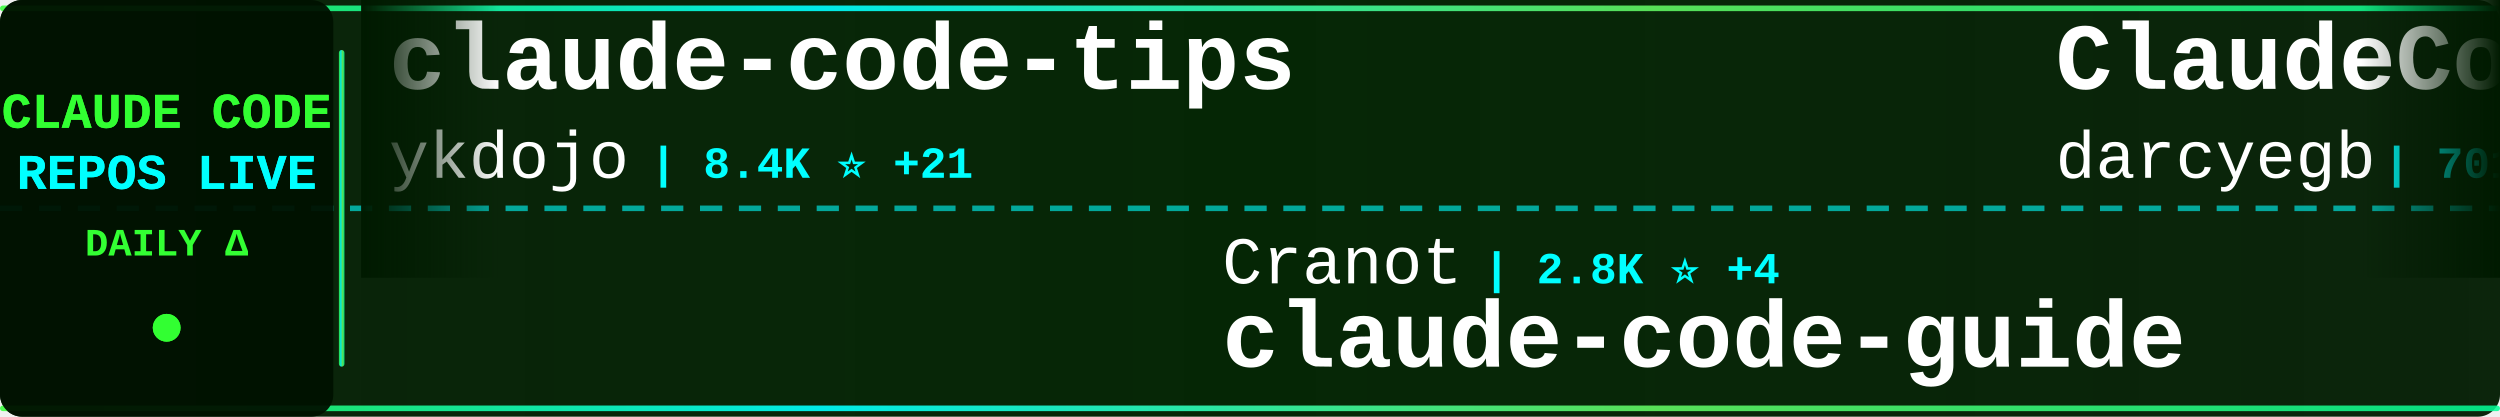
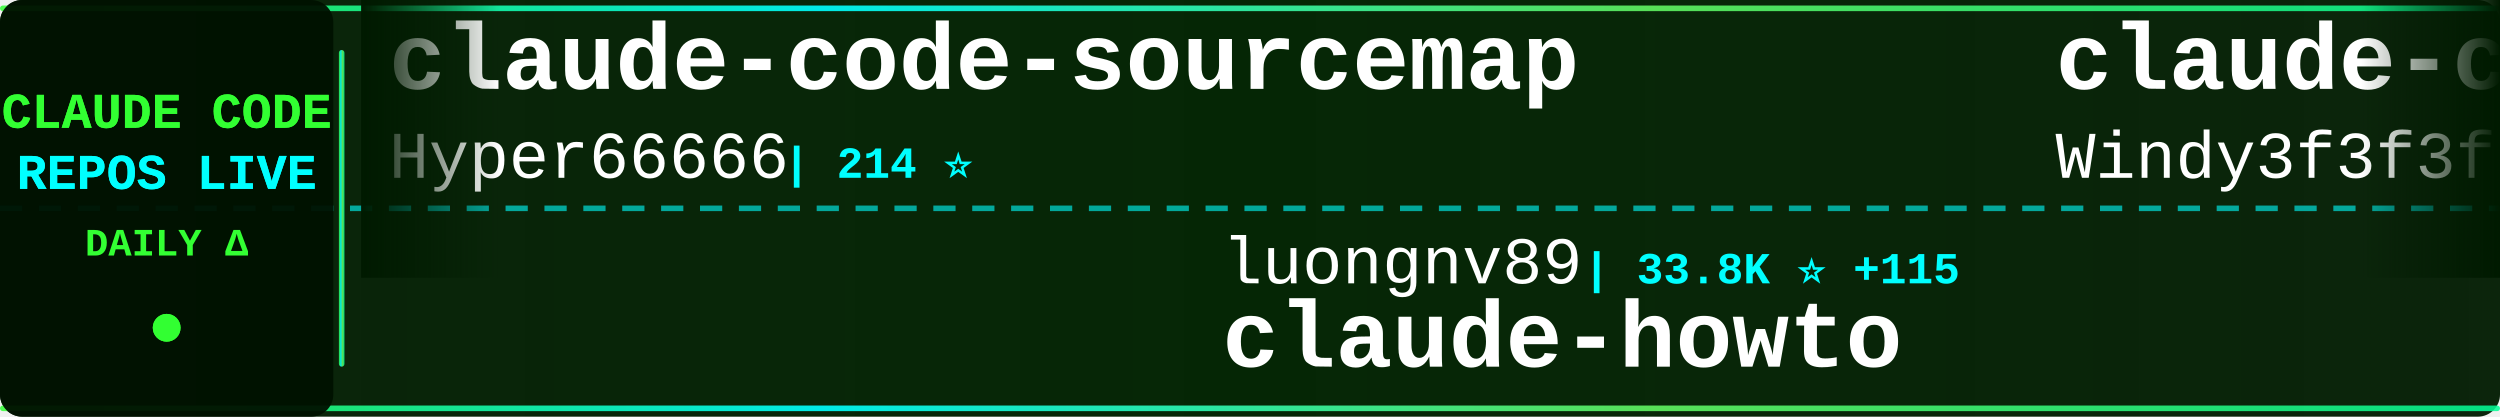
<svg xmlns="http://www.w3.org/2000/svg" width="900" height="150">
  <defs>
    <linearGradient id="tickerBg" x1="0%" y1="0%" x2="100%" y2="0%">
      <stop offset="0%" style="stop-color:#001a00;stop-opacity:0.95" />
      <stop offset="50%" style="stop-color:#002200;stop-opacity:0.98" />
      <stop offset="100%" style="stop-color:#001a00;stop-opacity:0.95" />
    </linearGradient>
    <linearGradient id="borderGrad" x1="0%" y1="0%" x2="100%" y2="0%">
      <stop offset="0%" style="stop-color:#33ff33;stop-opacity:0.85">
        <animate attributeName="stop-opacity" values="0.85;1;0.85" dur="2s" repeatCount="indefinite" />
      </stop>
      <stop offset="33%" style="stop-color:#00ffff;stop-opacity:0.9">
        <animate attributeName="stop-opacity" values="0.9;1;0.9" dur="2.2s" repeatCount="indefinite" />
      </stop>
      <stop offset="66%" style="stop-color:#66ff66;stop-opacity:0.85">
        <animate attributeName="stop-opacity" values="0.85;1;0.85" dur="1.8s" repeatCount="indefinite" />
      </stop>
      <stop offset="100%" style="stop-color:#00ff99;stop-opacity:0.85">
        <animate attributeName="stop-opacity" values="0.85;1;0.85" dur="2s" repeatCount="indefinite" />
      </stop>
    </linearGradient>
    <filter id="textGlow">
      <feGaussianBlur stdDeviation="0.1" result="coloredBlur" />
      <feMerge>
        <feMergeNode in="coloredBlur" />
        <feMergeNode in="SourceGraphic" />
      </feMerge>
    </filter>
    <filter id="metricGlow">
      <feGaussianBlur stdDeviation="0.2" result="coloredBlur" />
      <feMerge>
        <feMergeNode in="coloredBlur" />
        <feMergeNode in="SourceGraphic" />
      </feMerge>
    </filter>
    <linearGradient id="leftFade" x1="0%" y1="0%" x2="100%" y2="0%">
      <stop offset="0%" style="stop-color:#001a00;stop-opacity:1" />
      <stop offset="100%" style="stop-color:#001a00;stop-opacity:0" />
    </linearGradient>
    <linearGradient id="rightFade" x1="0%" y1="0%" x2="100%" y2="0%">
      <stop offset="0%" style="stop-color:#001a00;stop-opacity:0" />
      <stop offset="100%" style="stop-color:#001a00;stop-opacity:1" />
    </linearGradient>
  </defs>
  <rect width="900" height="150" fill="url(#tickerBg)" rx="8" />
  <rect x="0" y="2" width="900" height="2" fill="url(#borderGrad)" rx="1" />
  <rect x="0" y="146" width="900" height="2" fill="url(#borderGrad)" rx="1" />
  <line x1="0" y1="75" x2="900" y2="75" stroke="#00ffff" stroke-width="2" stroke-dasharray="8 6" opacity="0.6" />
  <rect x="0" y="0" width="120" height="150" fill="#001100" opacity="0.95" rx="8" />
  <text x="60" y="46" font-family="'Courier New', monospace" font-size="18" font-weight="bold" fill="#33ff33" text-anchor="middle" filter="url(#textGlow)">
    CLAUDE CODE
  </text>
  <text x="60" y="68" font-family="'Courier New', monospace" font-size="18" font-weight="bold" fill="#00ffff" text-anchor="middle" filter="url(#textGlow)">
    REPOS LIVE
  </text>
  <text x="60" y="92" font-family="'Courier New', monospace" font-size="14" font-weight="bold" fill="#33ff33" text-anchor="middle">
    DAILY Δ
  </text>
  <circle cx="60" cy="118" r="5" fill="#33ff33" filter="url(#metricGlow)">
    <animate attributeName="r" values="4;6;4" dur="1.5s" repeatCount="indefinite" />
    <animate attributeName="opacity" values="0.6;1;0.6" dur="1.5s" repeatCount="indefinite" />
  </circle>
  <rect x="122" y="18" width="2" height="114" fill="url(#borderGrad)" rx="1" />
  <clipPath id="tickerClip">
    <rect x="130" y="0" width="770" height="150" />
  </clipPath>
  <g clip-path="url(#tickerClip)">
    <g id="tickerItems">
      <animateTransform attributeName="transform" attributeType="XML" type="translate" from="0 0" to="-3000 0" dur="54s" repeatCount="indefinite" />
      <g transform="translate(0, 0)">
-         <text x="140" y="32" font-family="'Courier New', monospace" font-size="34" font-weight="bold" fill="#ffffff">claude-code-tips</text>
-         <text x="140" y="64" font-family="'Courier New', monospace" font-size="24" font-weight="normal" fill="#ffffff" opacity="1.0">ykdojo</text>
-         <text x="234" y="64" font-family="'Courier New', monospace" font-size="16" font-weight="bold" fill="#00ffff"> | 8.4K ⭐ +21</text>
+         <text x="140" y="32" font-family="'Courier New', monospace" font-size="34" font-weight="bold" fill="#ffffff">claude-code-sourcemap</text>
+         <text x="140" y="64" font-family="'Courier New', monospace" font-size="24" font-weight="normal" fill="#ffffff" opacity="1.0">Hyper66666</text>
+         <text x="282" y="64" font-family="'Courier New', monospace" font-size="16" font-weight="bold" fill="#00ffff"> | 214 ⭐</text>
      </g>
      <g transform="translate(300, 0)">
-         <text x="140" y="102" font-family="'Courier New', monospace" font-size="24" font-weight="normal" fill="#ffffff" opacity="1.0">Cranot</text>
-         <text x="234" y="102" font-family="'Courier New', monospace" font-size="16" font-weight="bold" fill="#00ffff"> | 2.8K ⭐ +4</text>
-         <text x="140" y="132" font-family="'Courier New', monospace" font-size="34" font-weight="bold" fill="#ffffff">claude-code-guide</text>
+         <text x="140" y="102" font-family="'Courier New', monospace" font-size="24" font-weight="normal" fill="#ffffff" opacity="1.0">luongnv89</text>
+         <text x="270" y="102" font-family="'Courier New', monospace" font-size="16" font-weight="bold" fill="#00ffff"> | 33.8K ⭐ +115</text>
+         <text x="140" y="132" font-family="'Courier New', monospace" font-size="34" font-weight="bold" fill="#ffffff">claude-howto</text>
      </g>
      <g transform="translate(600, 0)">
+         <text x="140" y="32" font-family="'Courier New', monospace" font-size="34" font-weight="bold" fill="#ffffff">claude-code-from-scratch</text>
+         <text x="140" y="64" font-family="'Courier New', monospace" font-size="24" font-weight="normal" fill="#ffffff" opacity="1.0">Windy3f3f3f3f</text>
+         <text x="318" y="64" font-family="'Courier New', monospace" font-size="16" font-weight="bold" fill="#00ffff"> | 1.2K ⭐ +5</text>
+       </g>
+       <g transform="translate(900, 0)">
+         <text x="140" y="102" font-family="'Courier New', monospace" font-size="24" font-weight="normal" fill="#ffffff" opacity="1.0">router-for-me</text>
+         <text x="318" y="102" font-family="'Courier New', monospace" font-size="16" font-weight="bold" fill="#00ffff"> | 34.1K ⭐ +220</text>
+         <text x="140" y="132" font-family="'Courier New', monospace" font-size="34" font-weight="bold" fill="#ffffff">CLIProxyAPI</text>
+       </g>
+       <g transform="translate(1200, 0)">
        <text x="140" y="32" font-family="'Courier New', monospace" font-size="34" font-weight="bold" fill="#ffffff">ClaudeCodeAgents</text>
        <text x="140" y="64" font-family="'Courier New', monospace" font-size="24" font-weight="normal" fill="#ffffff" opacity="1.0">darcyegb</text>
        <text x="258" y="64" font-family="'Courier New', monospace" font-size="16" font-weight="bold" fill="#00ffff"> | 701 ⭐ +1</text>
      </g>
-       <g transform="translate(900, 0)">
-         <text x="140" y="102" font-family="'Courier New', monospace" font-size="24" font-weight="normal" fill="#ffffff" opacity="1.0">1rgs</text>
-         <text x="210" y="102" font-family="'Courier New', monospace" font-size="16" font-weight="bold" fill="#00ffff"> | 3.6K ⭐ +3</text>
-         <text x="140" y="132" font-family="'Courier New', monospace" font-size="34" font-weight="bold" fill="#ffffff">claude-code-proxy</text>
-       </g>
-       <g transform="translate(1200, 0)">
-         <text x="140" y="32" font-family="'Courier New', monospace" font-size="34" font-weight="bold" fill="#ffffff">ralph</text>
-         <text x="140" y="64" font-family="'Courier New', monospace" font-size="24" font-weight="normal" fill="#ffffff" opacity="1.0">snarktank</text>
-         <text x="270" y="64" font-family="'Courier New', monospace" font-size="16" font-weight="bold" fill="#00ffff"> | 19.4K ⭐ +36</text>
-       </g>
      <g transform="translate(1500, 0)">
-         <text x="140" y="102" font-family="'Courier New', monospace" font-size="24" font-weight="normal" fill="#ffffff" opacity="1.0">FlorianBruniaux</text>
-         <text x="342" y="102" font-family="'Courier New', monospace" font-size="16" font-weight="bold" fill="#00ffff"> | 4.4K ⭐ +11</text>
-         <text x="140" y="132" font-family="'Courier New', monospace" font-size="34" font-weight="bold" fill="#ffffff">claude-code-ultimate-gui...</text>
+         <text x="140" y="102" font-family="'Courier New', monospace" font-size="24" font-weight="normal" fill="#ffffff" opacity="1.0">shanraisshan</text>
+         <text x="306" y="102" font-family="'Courier New', monospace" font-size="16" font-weight="bold" fill="#00ffff"> | 54.3K ⭐ +230</text>
+         <text x="140" y="132" font-family="'Courier New', monospace" font-size="34" font-weight="bold" fill="#ffffff">claude-code-best-practic...</text>
      </g>
      <g transform="translate(1800, 0)">
+         <text x="140" y="32" font-family="'Courier New', monospace" font-size="34" font-weight="bold" fill="#ffffff">Claude-Code-Usage-Monito...</text>
+         <text x="140" y="64" font-family="'Courier New', monospace" font-size="24" font-weight="normal" fill="#ffffff" opacity="1.0">Maciek-roboblog</text>
+         <text x="342" y="64" font-family="'Courier New', monospace" font-size="16" font-weight="bold" fill="#00ffff"> | 8.0K ⭐ +12</text>
+       </g>
+       <g transform="translate(2100, 0)">
+         <text x="140" y="102" font-family="'Courier New', monospace" font-size="24" font-weight="normal" fill="#ffffff" opacity="1.0">liuup</text>
+         <text x="222" y="102" font-family="'Courier New', monospace" font-size="16" font-weight="bold" fill="#00ffff"> | 2.7K ⭐ +19</text>
+         <text x="140" y="132" font-family="'Courier New', monospace" font-size="34" font-weight="bold" fill="#ffffff">claude-code-analysis</text>
+       </g>
+       <g transform="translate(2400, 0)">
+         <text x="140" y="32" font-family="'Courier New', monospace" font-size="34" font-weight="bold" fill="#ffffff">claude-code-sub-agents</text>
+         <text x="140" y="64" font-family="'Courier New', monospace" font-size="24" font-weight="normal" fill="#ffffff" opacity="1.0">lst97</text>
+         <text x="222" y="64" font-family="'Courier New', monospace" font-size="16" font-weight="bold" fill="#00ffff"> | 1.6K ⭐ +1</text>
+       </g>
+       <g transform="translate(2700, 0)">
+         <text x="140" y="102" font-family="'Courier New', monospace" font-size="24" font-weight="normal" fill="#ffffff" opacity="1.0">rohitg00</text>
+         <text x="258" y="102" font-family="'Courier New', monospace" font-size="16" font-weight="bold" fill="#00ffff"> | 1.8K ⭐ +11</text>
+         <text x="140" y="132" font-family="'Courier New', monospace" font-size="34" font-weight="bold" fill="#ffffff">awesome-claude-code-tool...</text>
+       </g>
+       <g transform="translate(3000, 0)">
        <text x="140" y="32" font-family="'Courier New', monospace" font-size="34" font-weight="bold" fill="#ffffff">claude-code-sourcemap</text>
        <text x="140" y="64" font-family="'Courier New', monospace" font-size="24" font-weight="normal" fill="#ffffff" opacity="1.0">Hyper66666</text>
        <text x="282" y="64" font-family="'Courier New', monospace" font-size="16" font-weight="bold" fill="#00ffff"> | 214 ⭐</text>
      </g>
-       <g transform="translate(2100, 0)">
-         <text x="140" y="102" font-family="'Courier New', monospace" font-size="24" font-weight="normal" fill="#ffffff" opacity="1.0">diet103</text>
-         <text x="246" y="102" font-family="'Courier New', monospace" font-size="16" font-weight="bold" fill="#00ffff"> | 9.7K ⭐ +4</text>
-         <text x="140" y="132" font-family="'Courier New', monospace" font-size="34" font-weight="bold" fill="#ffffff">claude-code-infrastructu...</text>
-       </g>
-       <g transform="translate(2400, 0)">
-         <text x="140" y="32" font-family="'Courier New', monospace" font-size="34" font-weight="bold" fill="#ffffff">Claude-code</text>
-         <text x="140" y="64" font-family="'Courier New', monospace" font-size="24" font-weight="normal" fill="#ffffff" opacity="1.0">fazxes</text>
-         <text x="234" y="64" font-family="'Courier New', monospace" font-size="16" font-weight="bold" fill="#00ffff"> | 217 ⭐ +1</text>
-       </g>
-       <g transform="translate(2700, 0)">
-         <text x="140" y="102" font-family="'Courier New', monospace" font-size="24" font-weight="normal" fill="#ffffff" opacity="1.0">nanocoai</text>
-         <text x="258" y="102" font-family="'Courier New', monospace" font-size="16" font-weight="bold" fill="#00ffff"> | 29.2K ⭐ +95</text>
-         <text x="140" y="132" font-family="'Courier New', monospace" font-size="34" font-weight="bold" fill="#ffffff">nanoclaw</text>
-       </g>
-       <g transform="translate(3000, 0)">
-         <text x="140" y="32" font-family="'Courier New', monospace" font-size="34" font-weight="bold" fill="#ffffff">claude-code-tips</text>
-         <text x="140" y="64" font-family="'Courier New', monospace" font-size="24" font-weight="normal" fill="#ffffff" opacity="1.0">ykdojo</text>
-         <text x="234" y="64" font-family="'Courier New', monospace" font-size="16" font-weight="bold" fill="#00ffff"> | 8.4K ⭐ +21</text>
-       </g>
      <g transform="translate(3300, 0)">
-         <text x="140" y="102" font-family="'Courier New', monospace" font-size="24" font-weight="normal" fill="#ffffff" opacity="1.0">Cranot</text>
-         <text x="234" y="102" font-family="'Courier New', monospace" font-size="16" font-weight="bold" fill="#00ffff"> | 2.8K ⭐ +4</text>
-         <text x="140" y="132" font-family="'Courier New', monospace" font-size="34" font-weight="bold" fill="#ffffff">claude-code-guide</text>
+         <text x="140" y="102" font-family="'Courier New', monospace" font-size="24" font-weight="normal" fill="#ffffff" opacity="1.0">luongnv89</text>
+         <text x="270" y="102" font-family="'Courier New', monospace" font-size="16" font-weight="bold" fill="#00ffff"> | 33.8K ⭐ +115</text>
+         <text x="140" y="132" font-family="'Courier New', monospace" font-size="34" font-weight="bold" fill="#ffffff">claude-howto</text>
      </g>
      <g transform="translate(3600, 0)">
-         <text x="140" y="32" font-family="'Courier New', monospace" font-size="34" font-weight="bold" fill="#ffffff">ClaudeCodeAgents</text>
-         <text x="140" y="64" font-family="'Courier New', monospace" font-size="24" font-weight="normal" fill="#ffffff" opacity="1.0">darcyegb</text>
-         <text x="258" y="64" font-family="'Courier New', monospace" font-size="16" font-weight="bold" fill="#00ffff"> | 701 ⭐ +1</text>
+         <text x="140" y="32" font-family="'Courier New', monospace" font-size="34" font-weight="bold" fill="#ffffff">claude-code-from-scratch</text>
+         <text x="140" y="64" font-family="'Courier New', monospace" font-size="24" font-weight="normal" fill="#ffffff" opacity="1.0">Windy3f3f3f3f</text>
+         <text x="318" y="64" font-family="'Courier New', monospace" font-size="16" font-weight="bold" fill="#00ffff"> | 1.2K ⭐ +5</text>
      </g>
      <g transform="translate(3900, 0)">
-         <text x="140" y="102" font-family="'Courier New', monospace" font-size="24" font-weight="normal" fill="#ffffff" opacity="1.0">1rgs</text>
-         <text x="210" y="102" font-family="'Courier New', monospace" font-size="16" font-weight="bold" fill="#00ffff"> | 3.6K ⭐ +3</text>
-         <text x="140" y="132" font-family="'Courier New', monospace" font-size="34" font-weight="bold" fill="#ffffff">claude-code-proxy</text>
+         <text x="140" y="102" font-family="'Courier New', monospace" font-size="24" font-weight="normal" fill="#ffffff" opacity="1.0">router-for-me</text>
+         <text x="318" y="102" font-family="'Courier New', monospace" font-size="16" font-weight="bold" fill="#00ffff"> | 34.1K ⭐ +220</text>
+         <text x="140" y="132" font-family="'Courier New', monospace" font-size="34" font-weight="bold" fill="#ffffff">CLIProxyAPI</text>
      </g>
    </g>
  </g>
  <rect x="130" y="0" width="50" height="100" fill="url(#leftFade)" />
  <rect x="850" y="0" width="50" height="100" fill="url(#rightFade)" />
</svg>
